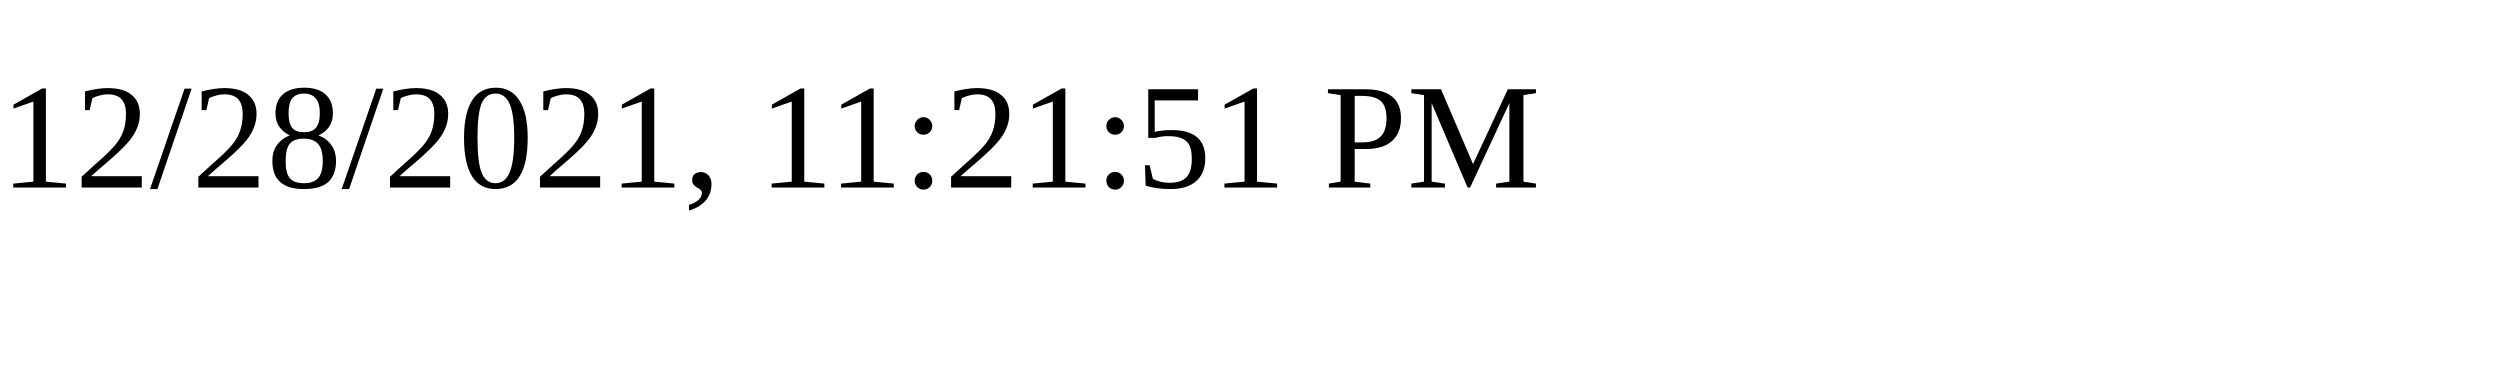
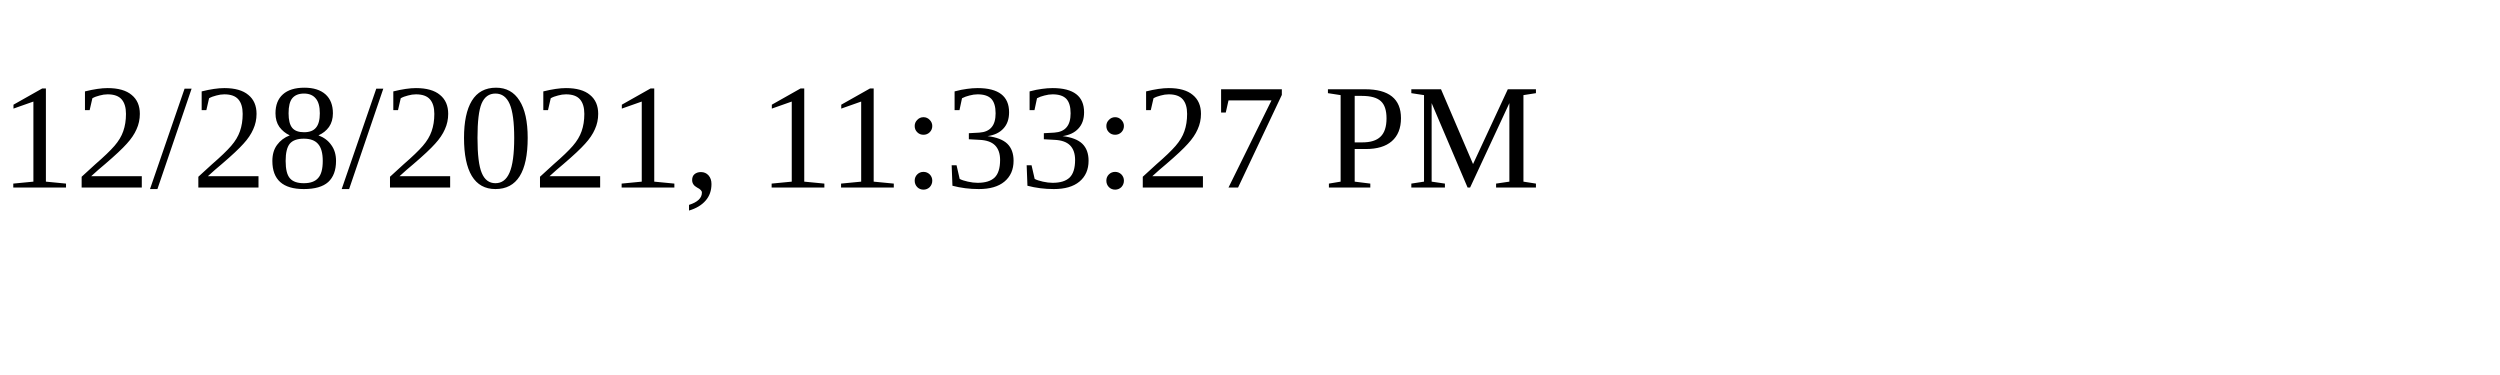
<svg xmlns="http://www.w3.org/2000/svg" height="30" width="200">
-   <text x="0" y="15">12/28/2021, 11:21:51 PM</text>
+   <text x="0" y="15">12/28/2021, 11:33:27 PM</text>
</svg>
